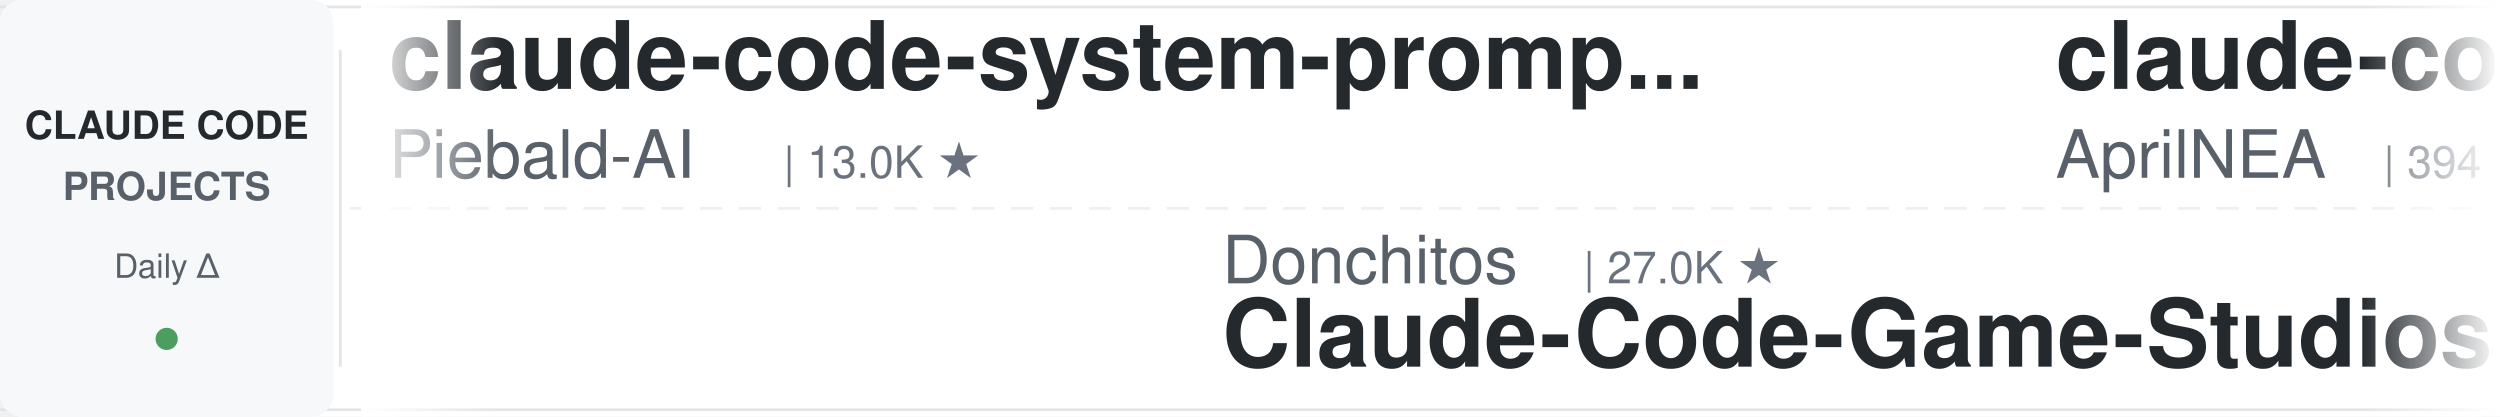
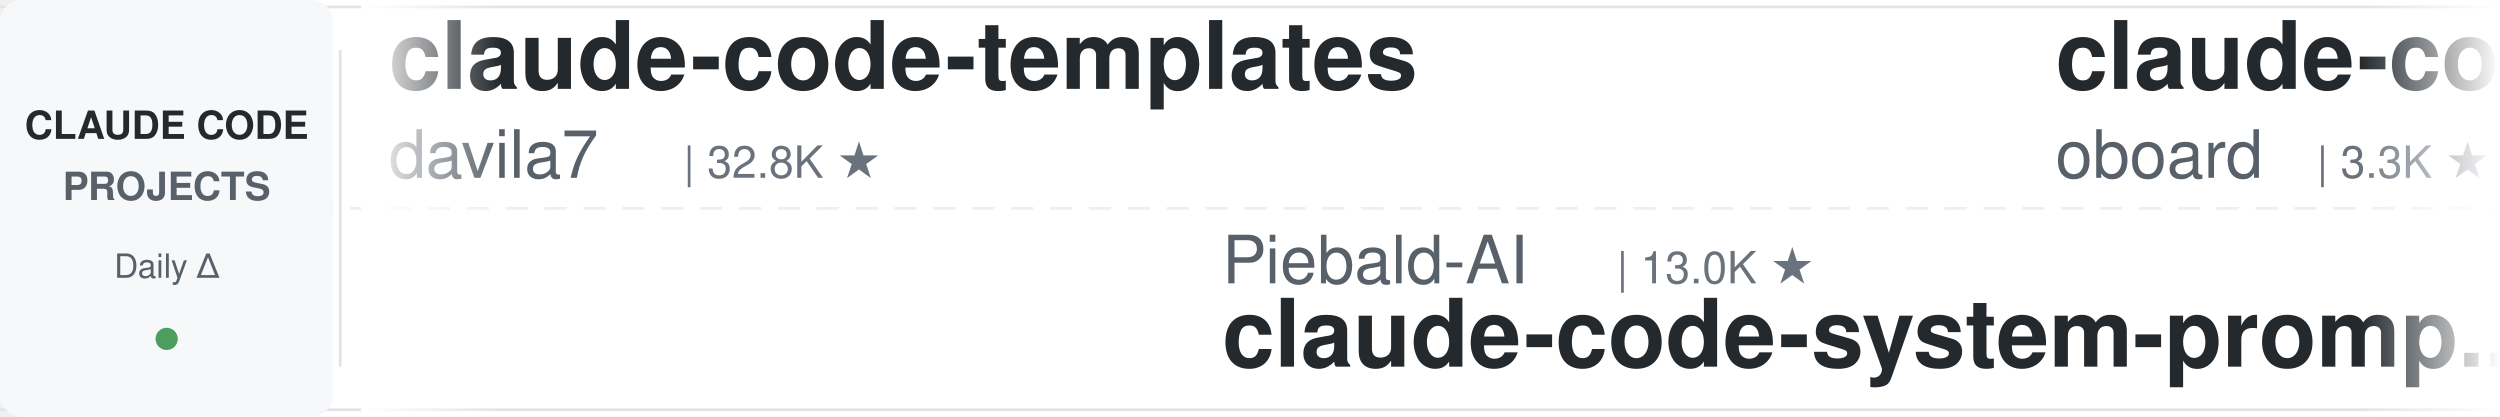
<svg xmlns="http://www.w3.org/2000/svg" width="900" height="150">
  <defs>
    <linearGradient id="leftFade" x1="0%" y1="0%" x2="100%" y2="0%">
      <stop offset="0%" style="stop-color:#ffffff;stop-opacity:1" />
      <stop offset="100%" style="stop-color:#ffffff;stop-opacity:0" />
    </linearGradient>
    <linearGradient id="rightFade" x1="0%" y1="0%" x2="100%" y2="0%">
      <stop offset="0%" style="stop-color:#ffffff;stop-opacity:0" />
      <stop offset="100%" style="stop-color:#ffffff;stop-opacity:1" />
    </linearGradient>
  </defs>
  <rect width="900" height="150" fill="#ffffff" rx="8" />
  <rect x="0" y="2" width="900" height="1" fill="#e1e4e8" />
  <rect x="0" y="147" width="900" height="1" fill="#e1e4e8" />
  <line x1="0" y1="75" x2="900" y2="75" stroke="#e1e4e8" stroke-width="1" stroke-dasharray="8 6" opacity="0.6" />
  <rect x="0" y="0" width="120" height="150" fill="#f6f8fa" rx="8" />
  <text x="60" y="50" font-family="-apple-system, BlinkMacSystemFont, 'Segoe UI', Helvetica, Arial, sans-serif" font-size="14" font-weight="600" fill="#24292e" text-anchor="middle">CLAUDE CODE</text>
  <text x="60" y="72" font-family="-apple-system, BlinkMacSystemFont, 'Segoe UI', Helvetica, Arial, sans-serif" font-size="14" font-weight="600" fill="#586069" text-anchor="middle">PROJECTS</text>
  <text x="60" y="100" font-family="-apple-system, BlinkMacSystemFont, 'Segoe UI', Helvetica, Arial, sans-serif" font-size="12" font-weight="500" fill="#586069" text-anchor="middle">Daily Δ</text>
  <circle cx="60" cy="122" r="4" fill="#22863a" opacity="0.8" />
  <rect x="122" y="18" width="1" height="114" fill="#e1e4e8" />
  <clipPath id="tickerClip">
    <rect x="130" y="0" width="770" height="150" />
  </clipPath>
  <g clip-path="url(#tickerClip)">
    <g id="tickerItems">
      <animateTransform attributeName="transform" attributeType="XML" type="translate" from="0 0" to="-3000 0" dur="54s" repeatCount="indefinite" />
      <g transform="translate(0, 0)">
-         <text x="140" y="32" font-family="-apple-system, BlinkMacSystemFont, 'Segoe UI', Helvetica, Arial, sans-serif" font-size="34" font-weight="600" fill="#24292e">claude-code-system-promp...</text>
-         <text x="140" y="64" font-family="-apple-system, BlinkMacSystemFont, 'Segoe UI', Helvetica, Arial, sans-serif" font-size="24" font-weight="400" fill="#586069">Piebald-AI</text>
-         <text x="282" y="64" font-family="-apple-system, BlinkMacSystemFont, 'Segoe UI', Helvetica, Arial, sans-serif" font-size="16" font-weight="500" fill="#6a737d">| 13.0K ★</text>
+         <text x="140" y="32" font-family="-apple-system, BlinkMacSystemFont, 'Segoe UI', Helvetica, Arial, sans-serif" font-size="34" font-weight="600" fill="#24292e">claude-code-templates</text>
+         <text x="140" y="64" font-family="-apple-system, BlinkMacSystemFont, 'Segoe UI', Helvetica, Arial, sans-serif" font-size="24" font-weight="400" fill="#586069">davila7</text>
+         <text x="246" y="64" font-family="-apple-system, BlinkMacSystemFont, 'Segoe UI', Helvetica, Arial, sans-serif" font-size="16" font-weight="500" fill="#6a737d">| 32.8K ★</text>
      </g>
      <g transform="translate(300, 0)">
-         <text x="140" y="102" font-family="-apple-system, BlinkMacSystemFont, 'Segoe UI', Helvetica, Arial, sans-serif" font-size="24" font-weight="400" fill="#586069">Donchitos</text>
-         <text x="270" y="102" font-family="-apple-system, BlinkMacSystemFont, 'Segoe UI', Helvetica, Arial, sans-serif" font-size="16" font-weight="500" fill="#6a737d">| 27.0K ★</text>
-         <text x="140" y="132" font-family="-apple-system, BlinkMacSystemFont, 'Segoe UI', Helvetica, Arial, sans-serif" font-size="34" font-weight="600" fill="#24292e">Claude-Code-Game-Studios</text>
+         <text x="140" y="102" font-family="-apple-system, BlinkMacSystemFont, 'Segoe UI', Helvetica, Arial, sans-serif" font-size="24" font-weight="400" fill="#586069">Piebald-AI</text>
+         <text x="282" y="102" font-family="-apple-system, BlinkMacSystemFont, 'Segoe UI', Helvetica, Arial, sans-serif" font-size="16" font-weight="500" fill="#6a737d">| 13.0K ★</text>
+         <text x="140" y="132" font-family="-apple-system, BlinkMacSystemFont, 'Segoe UI', Helvetica, Arial, sans-serif" font-size="34" font-weight="600" fill="#24292e">claude-code-system-promp...</text>
      </g>
      <g transform="translate(600, 0)">
-         <text x="140" y="32" font-family="-apple-system, BlinkMacSystemFont, 'Segoe UI', Helvetica, Arial, sans-serif" font-size="34" font-weight="600" fill="#24292e">claude-code-source</text>
-         <text x="140" y="64" font-family="-apple-system, BlinkMacSystemFont, 'Segoe UI', Helvetica, Arial, sans-serif" font-size="24" font-weight="400" fill="#586069">AprilNEA</text>
-         <text x="258" y="64" font-family="-apple-system, BlinkMacSystemFont, 'Segoe UI', Helvetica, Arial, sans-serif" font-size="16" font-weight="500" fill="#6a737d">| 394 ★</text>
+         <text x="140" y="32" font-family="-apple-system, BlinkMacSystemFont, 'Segoe UI', Helvetica, Arial, sans-serif" font-size="34" font-weight="600" fill="#24292e">claude-code-rev</text>
+         <text x="140" y="64" font-family="-apple-system, BlinkMacSystemFont, 'Segoe UI', Helvetica, Arial, sans-serif" font-size="24" font-weight="400" fill="#586069">oboard</text>
+         <text x="234" y="64" font-family="-apple-system, BlinkMacSystemFont, 'Segoe UI', Helvetica, Arial, sans-serif" font-size="16" font-weight="500" fill="#6a737d">| 3.3K ★</text>
      </g>
      <g transform="translate(900, 0)">
-         <text x="140" y="102" font-family="-apple-system, BlinkMacSystemFont, 'Segoe UI', Helvetica, Arial, sans-serif" font-size="24" font-weight="400" fill="#586069">simonw</text>
-         <text x="234" y="102" font-family="-apple-system, BlinkMacSystemFont, 'Segoe UI', Helvetica, Arial, sans-serif" font-size="16" font-weight="500" fill="#6a737d">| 1.7K ★</text>
-         <text x="140" y="132" font-family="-apple-system, BlinkMacSystemFont, 'Segoe UI', Helvetica, Arial, sans-serif" font-size="34" font-weight="600" fill="#24292e">claude-code-transcripts</text>
+         <text x="140" y="102" font-family="-apple-system, BlinkMacSystemFont, 'Segoe UI', Helvetica, Arial, sans-serif" font-size="24" font-weight="400" fill="#586069">asgeirtj</text>
+         <text x="258" y="102" font-family="-apple-system, BlinkMacSystemFont, 'Segoe UI', Helvetica, Arial, sans-serif" font-size="16" font-weight="500" fill="#6a737d">| 70.0K ★</text>
+         <text x="140" y="132" font-family="-apple-system, BlinkMacSystemFont, 'Segoe UI', Helvetica, Arial, sans-serif" font-size="34" font-weight="600" fill="#24292e">system_prompts_leaks</text>
      </g>
      <g transform="translate(1200, 0)">
-         <text x="140" y="32" font-family="-apple-system, BlinkMacSystemFont, 'Segoe UI', Helvetica, Arial, sans-serif" font-size="34" font-weight="600" fill="#24292e">claude-code-rust</text>
-         <text x="140" y="64" font-family="-apple-system, BlinkMacSystemFont, 'Segoe UI', Helvetica, Arial, sans-serif" font-size="24" font-weight="400" fill="#586069">lorryjovens-hub</text>
-         <text x="342" y="64" font-family="-apple-system, BlinkMacSystemFont, 'Segoe UI', Helvetica, Arial, sans-serif" font-size="16" font-weight="500" fill="#6a737d">| 1.7K ★</text>
+         <text x="140" y="32" font-family="-apple-system, BlinkMacSystemFont, 'Segoe UI', Helvetica, Arial, sans-serif" font-size="34" font-weight="600" fill="#24292e">oh-my-claudecode</text>
+         <text x="140" y="64" font-family="-apple-system, BlinkMacSystemFont, 'Segoe UI', Helvetica, Arial, sans-serif" font-size="24" font-weight="400" fill="#586069">Yeachan-Heo</text>
+         <text x="294" y="64" font-family="-apple-system, BlinkMacSystemFont, 'Segoe UI', Helvetica, Arial, sans-serif" font-size="16" font-weight="500" fill="#6a737d">| 40.2K ★</text>
      </g>
      <g transform="translate(1500, 0)">
-         <text x="140" y="102" font-family="-apple-system, BlinkMacSystemFont, 'Segoe UI', Helvetica, Arial, sans-serif" font-size="24" font-weight="400" fill="#586069">overwirehq</text>
-         <text x="282" y="102" font-family="-apple-system, BlinkMacSystemFont, 'Segoe UI', Helvetica, Arial, sans-serif" font-size="16" font-weight="500" fill="#6a737d">| 2.8K ★</text>
-         <text x="140" y="132" font-family="-apple-system, BlinkMacSystemFont, 'Segoe UI', Helvetica, Arial, sans-serif" font-size="34" font-weight="600" fill="#24292e">claude-code-telegram</text>
+         <text x="140" y="102" font-family="-apple-system, BlinkMacSystemFont, 'Segoe UI', Helvetica, Arial, sans-serif" font-size="24" font-weight="400" fill="#586069">nicedreamzapp</text>
+         <text x="318" y="102" font-family="-apple-system, BlinkMacSystemFont, 'Segoe UI', Helvetica, Arial, sans-serif" font-size="16" font-weight="500" fill="#6a737d">| 3.4K ★</text>
+         <text x="140" y="132" font-family="-apple-system, BlinkMacSystemFont, 'Segoe UI', Helvetica, Arial, sans-serif" font-size="34" font-weight="600" fill="#24292e">claude-code-local</text>
      </g>
      <g transform="translate(1800, 0)">
-         <text x="140" y="32" font-family="-apple-system, BlinkMacSystemFont, 'Segoe UI', Helvetica, Arial, sans-serif" font-size="34" font-weight="600" fill="#24292e">claude-code-reverse</text>
-         <text x="140" y="64" font-family="-apple-system, BlinkMacSystemFont, 'Segoe UI', Helvetica, Arial, sans-serif" font-size="24" font-weight="400" fill="#586069">Yuyz0112</text>
-         <text x="258" y="64" font-family="-apple-system, BlinkMacSystemFont, 'Segoe UI', Helvetica, Arial, sans-serif" font-size="16" font-weight="500" fill="#6a737d">| 2.4K ★</text>
+         <text x="140" y="32" font-family="-apple-system, BlinkMacSystemFont, 'Segoe UI', Helvetica, Arial, sans-serif" font-size="34" font-weight="600" fill="#24292e">claude-code-infrastructu...</text>
+         <text x="140" y="64" font-family="-apple-system, BlinkMacSystemFont, 'Segoe UI', Helvetica, Arial, sans-serif" font-size="24" font-weight="400" fill="#586069">diet103</text>
+         <text x="246" y="64" font-family="-apple-system, BlinkMacSystemFont, 'Segoe UI', Helvetica, Arial, sans-serif" font-size="16" font-weight="500" fill="#6a737d">| 10.0K ★</text>
      </g>
      <g transform="translate(2100, 0)">
-         <text x="140" y="102" font-family="-apple-system, BlinkMacSystemFont, 'Segoe UI', Helvetica, Arial, sans-serif" font-size="24" font-weight="400" fill="#586069">huangjia2019</text>
-         <text x="306" y="102" font-family="-apple-system, BlinkMacSystemFont, 'Segoe UI', Helvetica, Arial, sans-serif" font-size="16" font-weight="500" fill="#6a737d">| 1.1K ★</text>
-         <text x="140" y="132" font-family="-apple-system, BlinkMacSystemFont, 'Segoe UI', Helvetica, Arial, sans-serif" font-size="34" font-weight="600" fill="#24292e">claude-code-engineering</text>
+         <text x="140" y="102" font-family="-apple-system, BlinkMacSystemFont, 'Segoe UI', Helvetica, Arial, sans-serif" font-size="24" font-weight="400" fill="#586069">fuergaosi233</text>
+         <text x="306" y="102" font-family="-apple-system, BlinkMacSystemFont, 'Segoe UI', Helvetica, Arial, sans-serif" font-size="16" font-weight="500" fill="#6a737d">| 2.8K ★</text>
+         <text x="140" y="132" font-family="-apple-system, BlinkMacSystemFont, 'Segoe UI', Helvetica, Arial, sans-serif" font-size="34" font-weight="600" fill="#24292e">claude-code-proxy</text>
      </g>
      <g transform="translate(2400, 0)">
-         <text x="140" y="32" font-family="-apple-system, BlinkMacSystemFont, 'Segoe UI', Helvetica, Arial, sans-serif" font-size="34" font-weight="600" fill="#24292e">claude_codex_bridge</text>
-         <text x="140" y="64" font-family="-apple-system, BlinkMacSystemFont, 'Segoe UI', Helvetica, Arial, sans-serif" font-size="24" font-weight="400" fill="#586069">SeemSeam</text>
-         <text x="258" y="64" font-family="-apple-system, BlinkMacSystemFont, 'Segoe UI', Helvetica, Arial, sans-serif" font-size="16" font-weight="500" fill="#6a737d">| 3.6K ★</text>
+         <text x="140" y="32" font-family="-apple-system, BlinkMacSystemFont, 'Segoe UI', Helvetica, Arial, sans-serif" font-size="34" font-weight="600" fill="#24292e">claude-code-skills</text>
+         <text x="140" y="64" font-family="-apple-system, BlinkMacSystemFont, 'Segoe UI', Helvetica, Arial, sans-serif" font-size="24" font-weight="400" fill="#586069">daymade</text>
+         <text x="246" y="64" font-family="-apple-system, BlinkMacSystemFont, 'Segoe UI', Helvetica, Arial, sans-serif" font-size="16" font-weight="500" fill="#6a737d">| 1.5K ★</text>
      </g>
      <g transform="translate(2700, 0)">
-         <text x="140" y="102" font-family="-apple-system, BlinkMacSystemFont, 'Segoe UI', Helvetica, Arial, sans-serif" font-size="24" font-weight="400" fill="#586069">affaan-m</text>
-         <text x="258" y="102" font-family="-apple-system, BlinkMacSystemFont, 'Segoe UI', Helvetica, Arial, sans-serif" font-size="16" font-weight="500" fill="#6a737d">| 285.4K ★</text>
-         <text x="140" y="132" font-family="-apple-system, BlinkMacSystemFont, 'Segoe UI', Helvetica, Arial, sans-serif" font-size="34" font-weight="600" fill="#24292e">ECC</text>
+         <text x="140" y="102" font-family="-apple-system, BlinkMacSystemFont, 'Segoe UI', Helvetica, Arial, sans-serif" font-size="24" font-weight="400" fill="#586069">luyao618</text>
+         <text x="258" y="102" font-family="-apple-system, BlinkMacSystemFont, 'Segoe UI', Helvetica, Arial, sans-serif" font-size="16" font-weight="500" fill="#6a737d">| 1.7K ★</text>
+         <text x="140" y="132" font-family="-apple-system, BlinkMacSystemFont, 'Segoe UI', Helvetica, Arial, sans-serif" font-size="34" font-weight="600" fill="#24292e">Claude-Code-Source-Study</text>
      </g>
      <g transform="translate(3000, 0)">
-         <text x="140" y="32" font-family="-apple-system, BlinkMacSystemFont, 'Segoe UI', Helvetica, Arial, sans-serif" font-size="34" font-weight="600" fill="#24292e">claude-code-system-promp...</text>
-         <text x="140" y="64" font-family="-apple-system, BlinkMacSystemFont, 'Segoe UI', Helvetica, Arial, sans-serif" font-size="24" font-weight="400" fill="#586069">Piebald-AI</text>
-         <text x="282" y="64" font-family="-apple-system, BlinkMacSystemFont, 'Segoe UI', Helvetica, Arial, sans-serif" font-size="16" font-weight="500" fill="#6a737d">| 13.0K ★</text>
+         <text x="140" y="32" font-family="-apple-system, BlinkMacSystemFont, 'Segoe UI', Helvetica, Arial, sans-serif" font-size="34" font-weight="600" fill="#24292e">claude-code-templates</text>
+         <text x="140" y="64" font-family="-apple-system, BlinkMacSystemFont, 'Segoe UI', Helvetica, Arial, sans-serif" font-size="24" font-weight="400" fill="#586069">davila7</text>
+         <text x="246" y="64" font-family="-apple-system, BlinkMacSystemFont, 'Segoe UI', Helvetica, Arial, sans-serif" font-size="16" font-weight="500" fill="#6a737d">| 32.8K ★</text>
      </g>
      <g transform="translate(3300, 0)">
-         <text x="140" y="102" font-family="-apple-system, BlinkMacSystemFont, 'Segoe UI', Helvetica, Arial, sans-serif" font-size="24" font-weight="400" fill="#586069">Donchitos</text>
-         <text x="270" y="102" font-family="-apple-system, BlinkMacSystemFont, 'Segoe UI', Helvetica, Arial, sans-serif" font-size="16" font-weight="500" fill="#6a737d">| 27.0K ★</text>
-         <text x="140" y="132" font-family="-apple-system, BlinkMacSystemFont, 'Segoe UI', Helvetica, Arial, sans-serif" font-size="34" font-weight="600" fill="#24292e">Claude-Code-Game-Studios</text>
+         <text x="140" y="102" font-family="-apple-system, BlinkMacSystemFont, 'Segoe UI', Helvetica, Arial, sans-serif" font-size="24" font-weight="400" fill="#586069">Piebald-AI</text>
+         <text x="282" y="102" font-family="-apple-system, BlinkMacSystemFont, 'Segoe UI', Helvetica, Arial, sans-serif" font-size="16" font-weight="500" fill="#6a737d">| 13.0K ★</text>
+         <text x="140" y="132" font-family="-apple-system, BlinkMacSystemFont, 'Segoe UI', Helvetica, Arial, sans-serif" font-size="34" font-weight="600" fill="#24292e">claude-code-system-promp...</text>
      </g>
      <g transform="translate(3600, 0)">
-         <text x="140" y="32" font-family="-apple-system, BlinkMacSystemFont, 'Segoe UI', Helvetica, Arial, sans-serif" font-size="34" font-weight="600" fill="#24292e">claude-code-source</text>
-         <text x="140" y="64" font-family="-apple-system, BlinkMacSystemFont, 'Segoe UI', Helvetica, Arial, sans-serif" font-size="24" font-weight="400" fill="#586069">AprilNEA</text>
-         <text x="258" y="64" font-family="-apple-system, BlinkMacSystemFont, 'Segoe UI', Helvetica, Arial, sans-serif" font-size="16" font-weight="500" fill="#6a737d">| 394 ★</text>
+         <text x="140" y="32" font-family="-apple-system, BlinkMacSystemFont, 'Segoe UI', Helvetica, Arial, sans-serif" font-size="34" font-weight="600" fill="#24292e">claude-code-rev</text>
+         <text x="140" y="64" font-family="-apple-system, BlinkMacSystemFont, 'Segoe UI', Helvetica, Arial, sans-serif" font-size="24" font-weight="400" fill="#586069">oboard</text>
+         <text x="234" y="64" font-family="-apple-system, BlinkMacSystemFont, 'Segoe UI', Helvetica, Arial, sans-serif" font-size="16" font-weight="500" fill="#6a737d">| 3.3K ★</text>
      </g>
      <g transform="translate(3900, 0)">
-         <text x="140" y="102" font-family="-apple-system, BlinkMacSystemFont, 'Segoe UI', Helvetica, Arial, sans-serif" font-size="24" font-weight="400" fill="#586069">simonw</text>
-         <text x="234" y="102" font-family="-apple-system, BlinkMacSystemFont, 'Segoe UI', Helvetica, Arial, sans-serif" font-size="16" font-weight="500" fill="#6a737d">| 1.7K ★</text>
-         <text x="140" y="132" font-family="-apple-system, BlinkMacSystemFont, 'Segoe UI', Helvetica, Arial, sans-serif" font-size="34" font-weight="600" fill="#24292e">claude-code-transcripts</text>
+         <text x="140" y="102" font-family="-apple-system, BlinkMacSystemFont, 'Segoe UI', Helvetica, Arial, sans-serif" font-size="24" font-weight="400" fill="#586069">asgeirtj</text>
+         <text x="258" y="102" font-family="-apple-system, BlinkMacSystemFont, 'Segoe UI', Helvetica, Arial, sans-serif" font-size="16" font-weight="500" fill="#6a737d">| 70.0K ★</text>
+         <text x="140" y="132" font-family="-apple-system, BlinkMacSystemFont, 'Segoe UI', Helvetica, Arial, sans-serif" font-size="34" font-weight="600" fill="#24292e">system_prompts_leaks</text>
      </g>
    </g>
  </g>
  <rect x="130" y="0" width="50" height="150" fill="url(#leftFade)" />
  <rect x="850" y="0" width="50" height="150" fill="url(#rightFade)" />
</svg>
